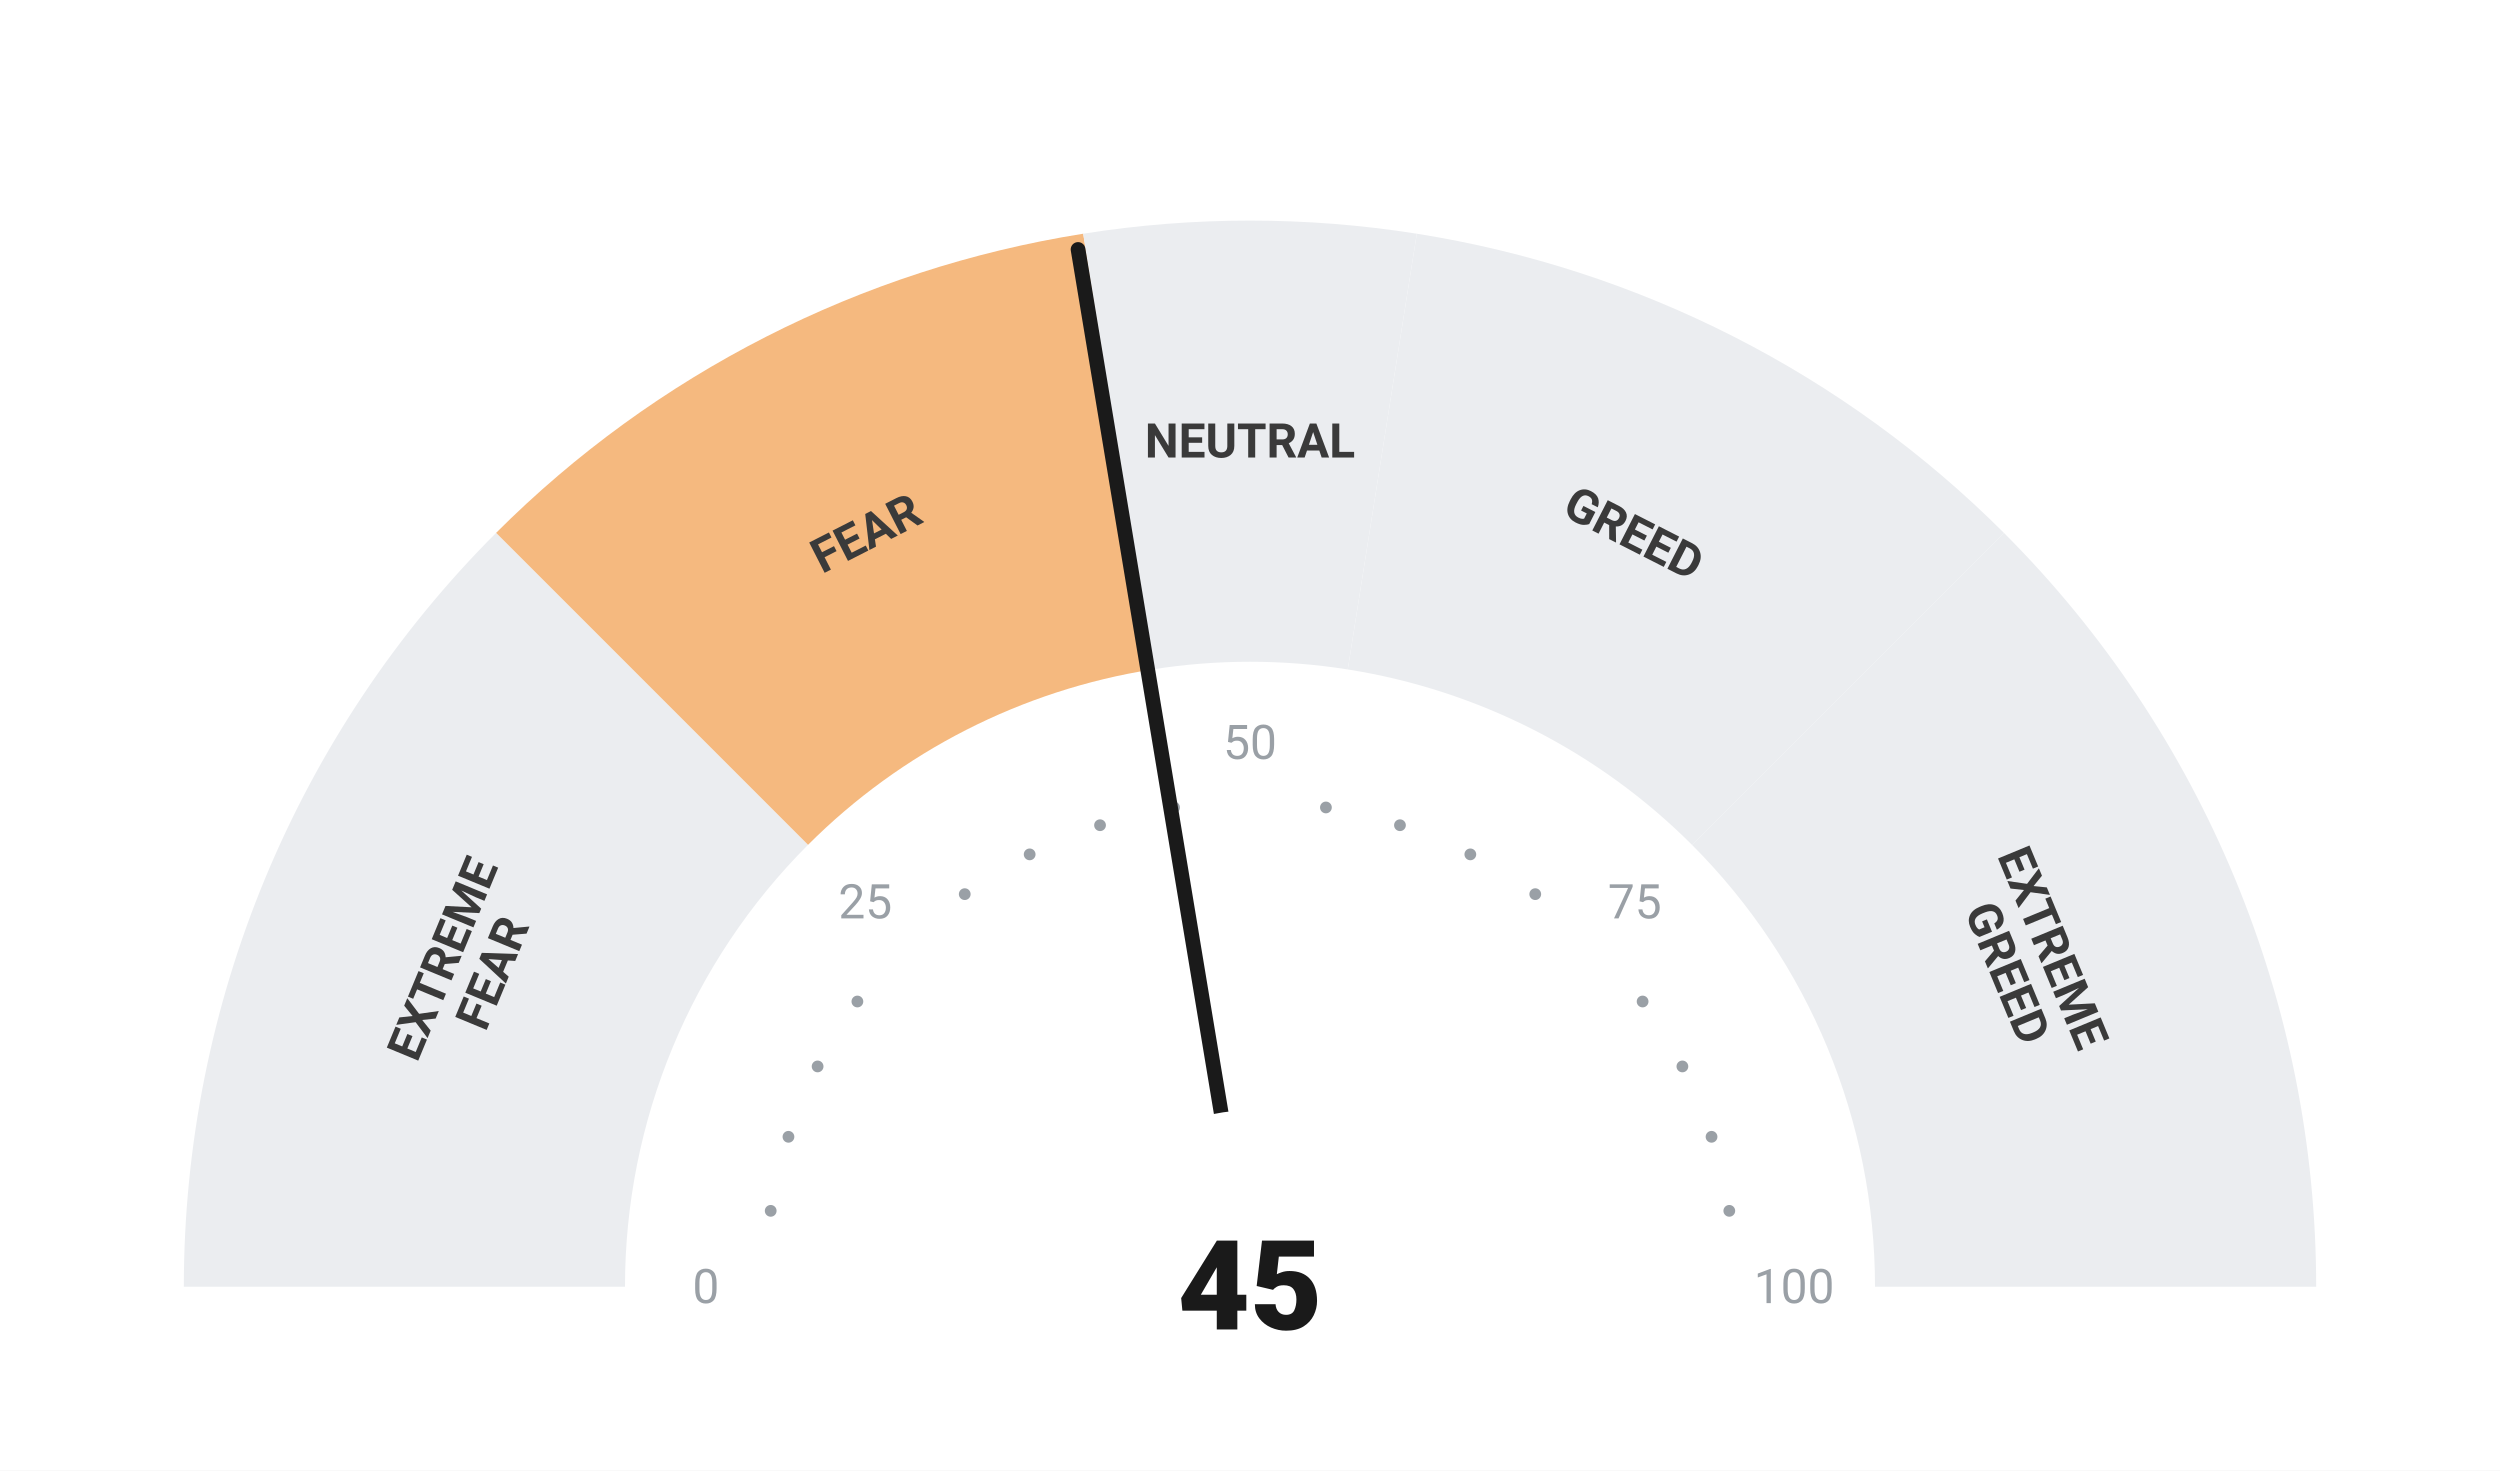
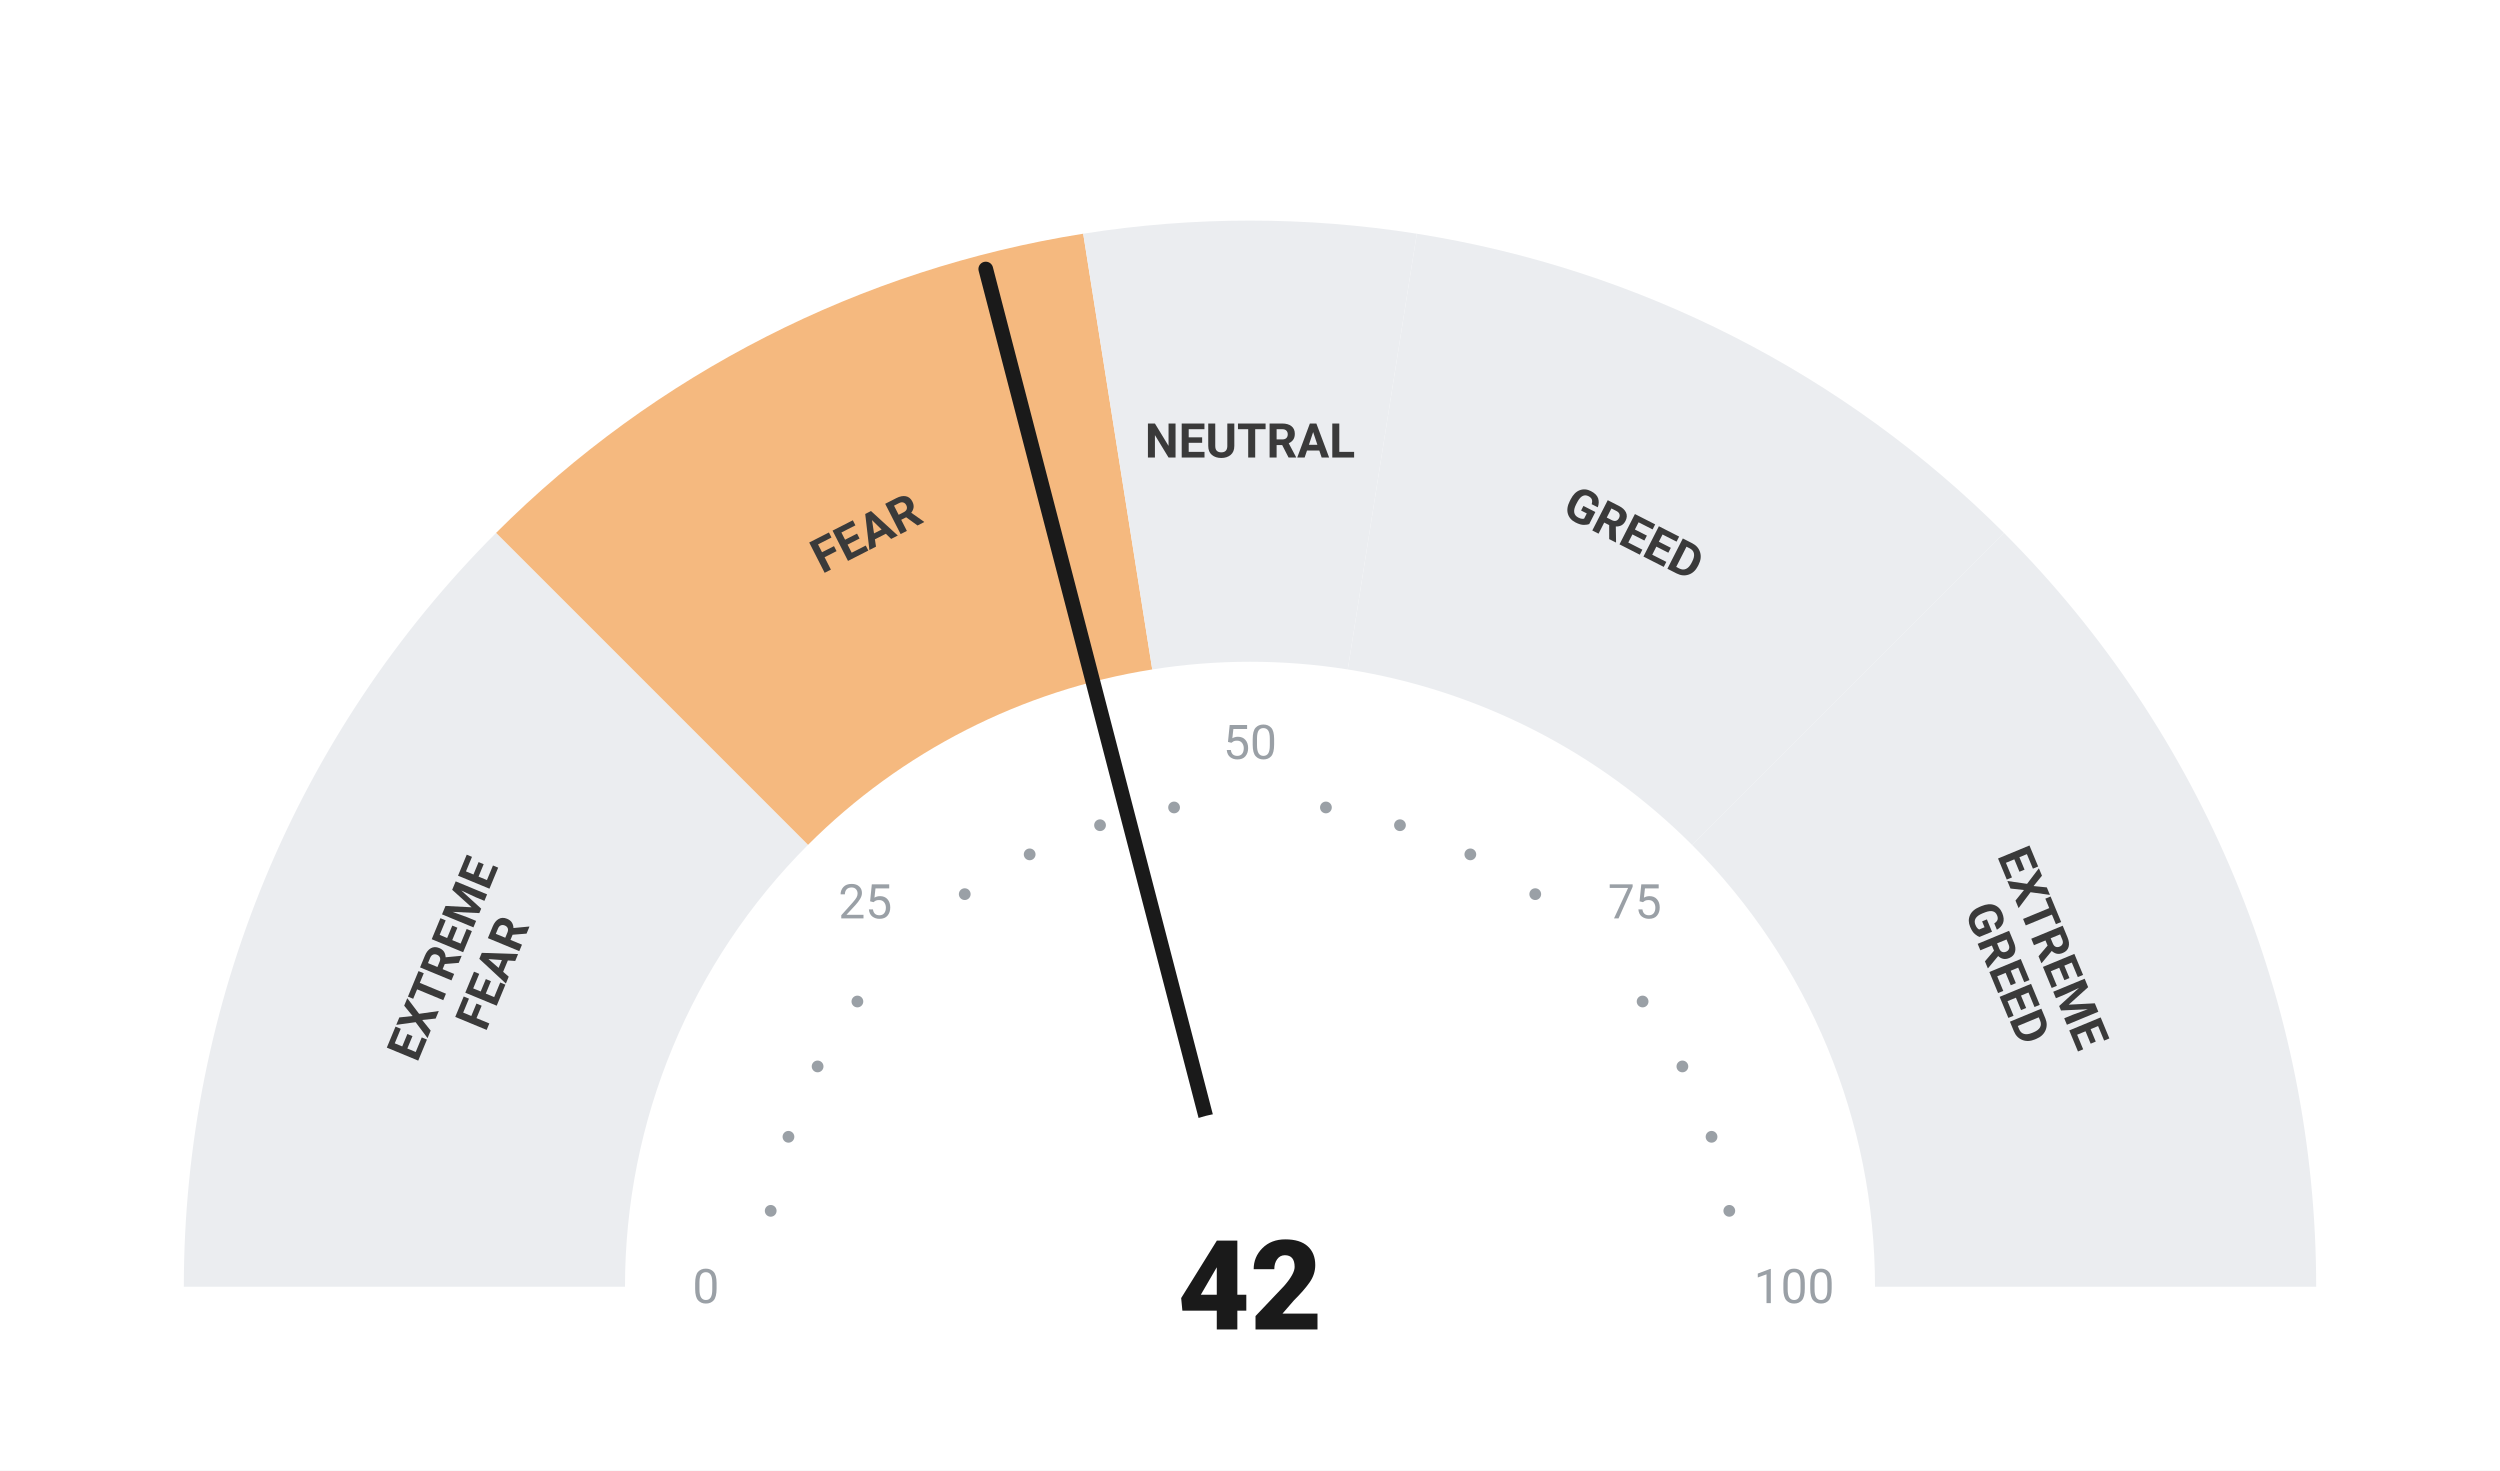
<svg xmlns="http://www.w3.org/2000/svg" viewBox="0 0 680 400" width="680" height="400">
  <rect width="680" height="400" fill="#ffffff" />
  <path d="M 50.00 350.00 A 290 290 0 0 1 134.94 144.94 L 219.79 229.79 A 170 170 0 0 0 170.00 350.00 Z" fill="#ebedf0" />
  <path d="M 134.94 144.94 A 290 290 0 0 1 294.63 63.57 L 313.41 182.09 A 170 170 0 0 0 219.79 229.79 Z" fill="#F5B97F" />
  <path d="M 294.63 63.57 A 290 290 0 0 1 385.37 63.57 L 366.59 182.09 A 170 170 0 0 0 313.41 182.09 Z" fill="#ebedf0" />
  <path d="M 385.37 63.57 A 290 290 0 0 1 545.06 144.94 L 460.21 229.79 A 170 170 0 0 0 366.59 182.09 Z" fill="#ebedf0" />
  <path d="M 545.06 144.94 A 290 290 0 0 1 630.00 350.00 L 510.00 350.00 A 170 170 0 0 0 460.21 229.79 Z" fill="#ebedf0" />
  <circle cx="209.63" cy="329.35" r="1.6" fill="#9aa0a6" />
  <circle cx="214.46" cy="309.21" r="1.6" fill="#9aa0a6" />
  <circle cx="222.39" cy="290.07" r="1.6" fill="#9aa0a6" />
  <circle cx="233.21" cy="272.41" r="1.6" fill="#9aa0a6" />
  <circle cx="262.41" cy="243.21" r="1.6" fill="#9aa0a6" />
  <circle cx="280.07" cy="232.39" r="1.6" fill="#9aa0a6" />
  <circle cx="299.21" cy="224.46" r="1.6" fill="#9aa0a6" />
  <circle cx="319.35" cy="219.63" r="1.6" fill="#9aa0a6" />
  <circle cx="360.65" cy="219.63" r="1.6" fill="#9aa0a6" />
  <circle cx="380.79" cy="224.46" r="1.6" fill="#9aa0a6" />
  <circle cx="399.93" cy="232.39" r="1.6" fill="#9aa0a6" />
  <circle cx="417.59" cy="243.21" r="1.6" fill="#9aa0a6" />
  <circle cx="446.79" cy="272.41" r="1.6" fill="#9aa0a6" />
  <circle cx="457.61" cy="290.07" r="1.6" fill="#9aa0a6" />
  <circle cx="465.54" cy="309.21" r="1.6" fill="#9aa0a6" />
  <circle cx="470.37" cy="329.35" r="1.6" fill="#9aa0a6" />
  <text x="192.00" y="350.00" text-anchor="middle" dominant-baseline="central" font-family="-apple-system, BlinkMacSystemFont, 'Segoe UI', Roboto, sans-serif" font-size="13" font-weight="400" fill="#9aa0a6">0</text>
  <text x="235.35" y="245.35" text-anchor="middle" dominant-baseline="central" font-family="-apple-system, BlinkMacSystemFont, 'Segoe UI', Roboto, sans-serif" font-size="13" font-weight="400" fill="#9aa0a6">25</text>
  <text x="340.00" y="202.00" text-anchor="middle" dominant-baseline="central" font-family="-apple-system, BlinkMacSystemFont, 'Segoe UI', Roboto, sans-serif" font-size="13" font-weight="400" fill="#9aa0a6">50</text>
  <text x="444.65" y="245.35" text-anchor="middle" dominant-baseline="central" font-family="-apple-system, BlinkMacSystemFont, 'Segoe UI', Roboto, sans-serif" font-size="13" font-weight="400" fill="#9aa0a6">75</text>
  <text x="488.00" y="350.00" text-anchor="middle" dominant-baseline="central" font-family="-apple-system, BlinkMacSystemFont, 'Segoe UI', Roboto, sans-serif" font-size="13" font-weight="400" fill="#9aa0a6">100</text>
  <text transform="rotate(-67.50 127.51 261.98)" x="127.51" y="261.98" text-anchor="middle" dominant-baseline="central" font-family="-apple-system, BlinkMacSystemFont, 'Segoe UI', Roboto, sans-serif" font-size="13" font-weight="700" fill="#3a3a3a">
    <tspan x="127.51" dy="-7">EXTREME</tspan>
    <tspan x="127.51" dy="14">FEAR</tspan>
  </text>
  <text transform="rotate(-27.00 235.58 145.07)" x="235.58" y="145.07" text-anchor="middle" dominant-baseline="central" font-family="-apple-system, BlinkMacSystemFont, 'Segoe UI', Roboto, sans-serif" font-size="13" font-weight="700" fill="#3a3a3a">
    <tspan x="235.58" dy="0">FEAR</tspan>
  </text>
  <text transform="rotate(0.00 340.00 120.00)" x="340.00" y="120.00" text-anchor="middle" dominant-baseline="central" font-family="-apple-system, BlinkMacSystemFont, 'Segoe UI', Roboto, sans-serif" font-size="13" font-weight="700" fill="#3a3a3a">
    <tspan x="340.00" dy="0">NEUTRAL</tspan>
  </text>
  <text transform="rotate(27.00 444.42 145.07)" x="444.42" y="145.07" text-anchor="middle" dominant-baseline="central" font-family="-apple-system, BlinkMacSystemFont, 'Segoe UI', Roboto, sans-serif" font-size="13" font-weight="700" fill="#3a3a3a">
    <tspan x="444.42" dy="0">GREED</tspan>
  </text>
  <text transform="rotate(67.50 552.49 261.98)" x="552.49" y="261.98" text-anchor="middle" dominant-baseline="central" font-family="-apple-system, BlinkMacSystemFont, 'Segoe UI', Roboto, sans-serif" font-size="13" font-weight="700" fill="#3a3a3a">
    <tspan x="552.49" dy="-7">EXTREME</tspan>
    <tspan x="552.49" dy="14">GREED</tspan>
  </text>
-   <line x1="340" y1="350" x2="293.23" y2="67.85" stroke="#1a1a1a" stroke-width="4" stroke-linecap="round" />
+   <line x1="340" y1="350" x2="268.13" y2="73.18" stroke="#1a1a1a" stroke-width="4" stroke-linecap="round" />
  <circle cx="340" cy="350" r="48" fill="#ffffff" />
-   <text x="340" y="350" text-anchor="middle" dominant-baseline="central" font-family="-apple-system, BlinkMacSystemFont, 'Segoe UI', Roboto, sans-serif" font-size="34" font-weight="800" fill="#1a1a1a">45</text>
+   <text x="340" y="350" text-anchor="middle" dominant-baseline="central" font-family="-apple-system, BlinkMacSystemFont, 'Segoe UI', Roboto, sans-serif" font-size="34" font-weight="800" fill="#1a1a1a">42</text>
</svg>
